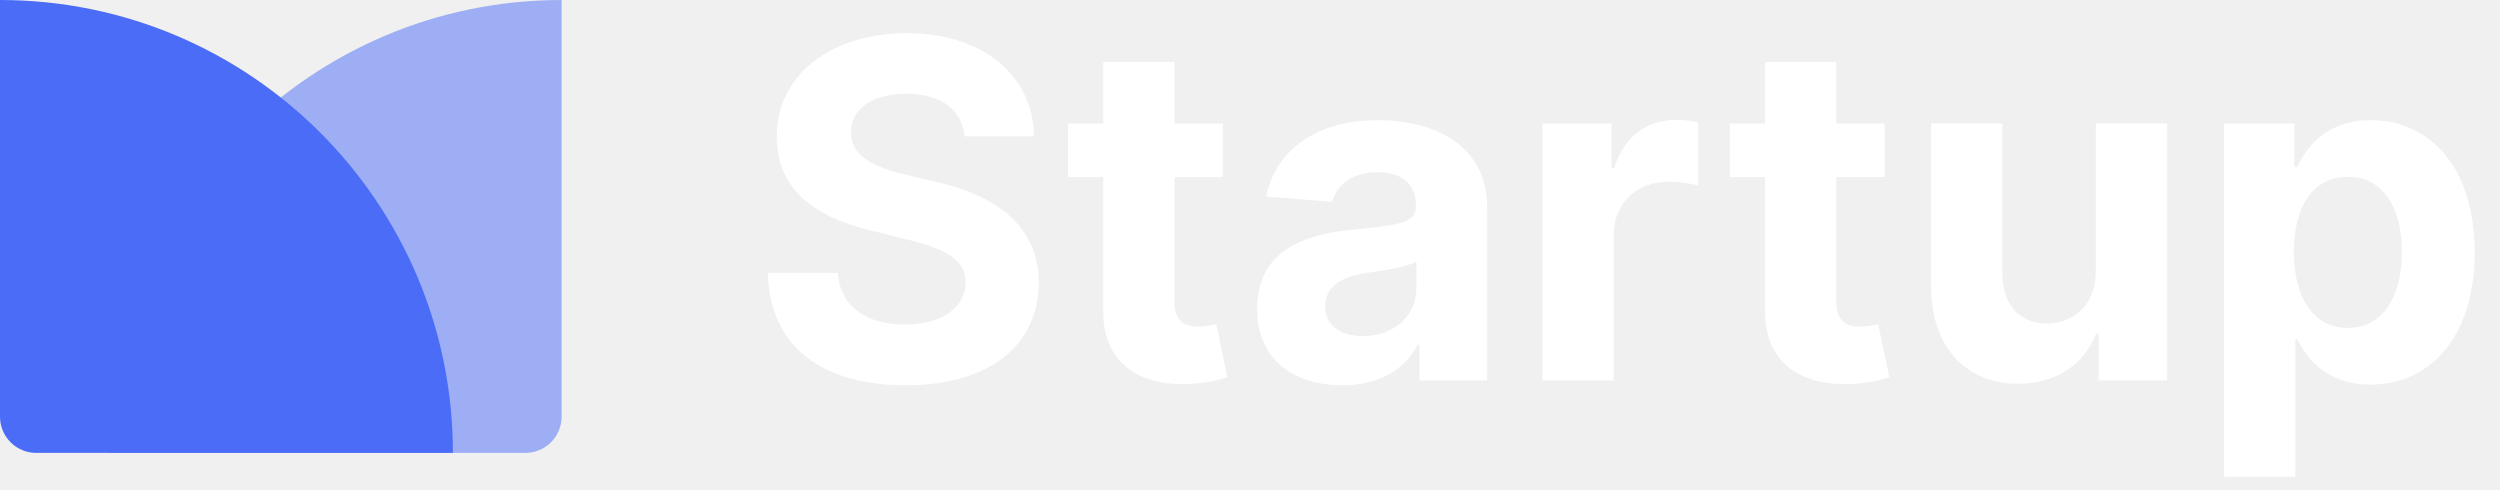
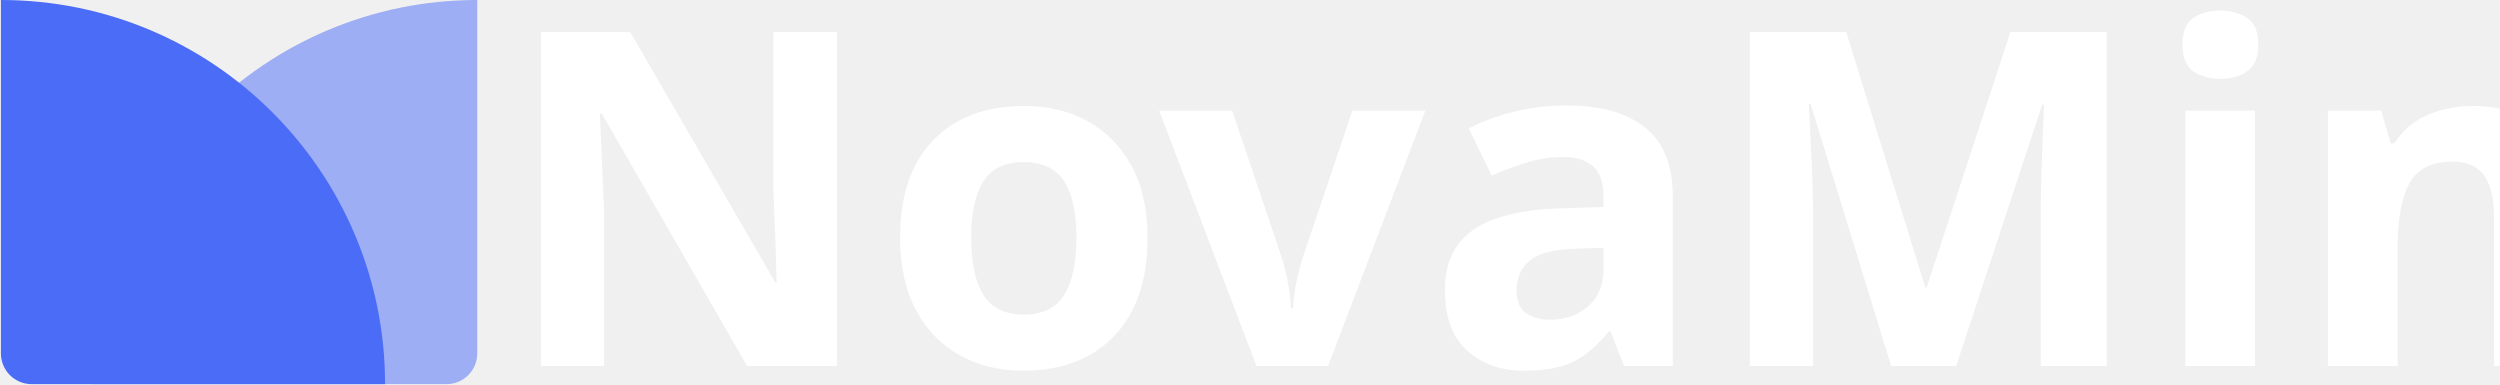
- <svg xmlns="http://www.w3.org/2000/svg" fill="none" height="27" viewBox="0 0 138 27" width="138">
-   <path d="m53.248 7.529h3.832c-.055-3.37-2.825-5.697-7.035-5.697-4.146 0-7.183 2.29-7.165 5.724-.009 2.788 1.957 4.386 5.152 5.152l2.059.517c2.059.498 3.204 1.089 3.213 2.364-.009 1.385-1.32 2.327-3.352 2.327-2.077 0-3.573-.96-3.702-2.853h-3.869c.102 4.09 3.028 6.205 7.617 6.205 4.616 0 7.331-2.207 7.34-5.669-.009-3.148-2.382-4.82-5.669-5.558l-1.699-.406c-1.643-.379-3.019-.988-2.991-2.345 0-1.219 1.08-2.114 3.038-2.114 1.911 0 3.084.868 3.232 2.354zm14.249-.711h-2.668v-3.398h-3.933v3.398h-1.939v2.955h1.939v7.386c-.018 2.779 1.874 4.155 4.727 4.035 1.016-.037 1.736-.24 2.133-.369l-.619-2.927c-.194.037-.609.129-.979.129-.785 0-1.329-.295-1.329-1.385v-6.869h2.668zm6.606 14.45c2.096 0 3.453-.914 4.146-2.234h.111v1.967h3.73v-9.565c0-3.379-2.862-4.801-6.02-4.801-3.398 0-5.632 1.625-6.177 4.21l3.638.295c.268-.942 1.108-1.634 2.521-1.634 1.339 0 2.105.674 2.105 1.837v.055c0 .914-.97 1.034-3.435 1.274-2.807.259-5.327 1.2-5.327 4.367 0 2.807 2.003 4.229 4.709 4.229zm1.126-2.715c-1.21 0-2.077-.563-2.077-1.643 0-1.108.914-1.653 2.299-1.847.859-.12 2.262-.323 2.733-.637v1.505c0 1.486-1.228 2.622-2.955 2.622zm9.912 2.447h3.933v-8.023c0-1.745 1.274-2.945 3.01-2.945.545 0 1.293.092 1.662.212v-3.49c-.351-.083-.84-.138-1.237-.138-1.588 0-2.89.923-3.407 2.678h-.148v-2.474h-3.813zm18.893-14.182h-2.668v-3.398h-3.934v3.398h-1.939v2.955h1.939v7.386c-.018 2.779 1.874 4.155 4.728 4.035 1.015-.037 1.735-.24 2.132-.369l-.618-2.927c-.194.037-.61.129-.979.129-.785 0-1.329-.295-1.329-1.385v-6.869h2.668zm11.656 8.143c.01 1.902-1.292 2.899-2.705 2.899-1.486 0-2.447-1.043-2.456-2.715v-8.328h-3.933v9.03c.009 3.315 1.948 5.337 4.801 5.337 2.133 0 3.666-1.099 4.303-2.761h.147v2.576h3.777v-14.182h-3.934zm7.08 11.357h3.933v-7.59h.12c.545 1.182 1.736 2.502 4.026 2.502 3.231 0 5.752-2.558 5.752-7.303 0-4.875-2.632-7.294-5.743-7.294-2.373 0-3.509 1.413-4.035 2.567h-.175v-2.382h-3.878zm3.85-12.409c0-2.53 1.071-4.146 2.982-4.146 1.948 0 2.982 1.69 2.982 4.146 0 2.474-1.052 4.192-2.982 4.192-1.893 0-2.982-1.662-2.982-4.192z" fill="#fff" />
-   <g fill="#4a6cf7">
-     <path d="m0 0c13.807 0 25 11.193 25 25h-23c-1.105 0-2-.895-2-2z" />
-     <path d="m6 25c0-13.807 11.193-25 25-25v23c0 1.105-.895 2-2 2z" opacity=".5" />
+ <svg xmlns="http://www.w3.org/2000/svg" xml:space="preserve" width="3.625in" height="0.557in" version="1.1" style="shape-rendering:geometricPrecision; text-rendering:geometricPrecision; image-rendering:optimizeQuality; fill-rule:evenodd; clip-rule:evenodd" viewBox="0 0 1543.43 237.33">
+   <defs>
+     <font id="FontID0" horiz-adv-x="606" font-variant="normal" style="fill-rule:nonzero" font-weight="700">
+       <font-face font-family="Calibri">
+         <font-face-src>
+           <font-face-name name="Calibri Bold" />
+         </font-face-src>
+       </font-face>
+       <missing-glyph>
+         <path d="M0 0z" />
+       </missing-glyph>
+       <glyph unicode="M" horiz-adv-x="874" d="M805.002 17.5c0,-3.167 -0.835,-6.166 -2.668,-8.834 -1.833,-2.5 -5.168,-4.664 -9.832,-6.334 -4.669,-1.497 -11.004,-2.831 -18.834,-3.834 -7.837,-0.998 -17.837,-1.497 -29.832,-1.497 -11.833,0 -21.671,0.499 -29.502,1.497 -7.837,1.004 -14.003,2.338 -18.666,3.834 -4.501,1.671 -7.837,3.834 -9.67,6.334 -1.995,2.668 -2.999,5.667 -2.999,8.834l0 514.499 -0.998 0 -182.503 -514c-1.334,-4.165 -3.33,-7.668 -6.334,-10.499 -2.999,-2.831 -6.833,-5 -11.996,-6.665 -5,-1.502 -11.502,-2.668 -19.171,-3.167 -7.831,-0.499 -17.332,-0.667 -28.33,-0.667 -11.166,0 -20.499,0.331 -28.336,1.166 -7.831,0.835 -14.333,2.164 -19.333,4.002 -5,1.833 -8.997,3.997 -12.001,6.497 -2.831,2.668 -4.832,5.835 -5.83,9.333l-176.169 514 -0.998 0 0 -514.499c0,-3.167 -0.835,-6.166 -2.668,-8.834 -1.833,-2.5 -5.168,-4.664 -10,-6.334 -5,-1.497 -11.334,-2.831 -18.997,-3.834 -7.668,-0.998 -17.5,-1.497 -29.502,-1.497 -11.833,0 -21.665,0.499 -29.502,1.497 -7.831,1.004 -14.165,2.338 -18.834,3.834 -4.664,1.671 -7.999,3.834 -9.832,6.334 -1.833,2.668 -2.668,5.667 -2.668,8.834l0 563.165c0,16.665 4.333,29.334 13.167,38.168 8.834,8.834 20.499,13.167 35.337,13.167l83.998 0c15,0 27.999,-1.166 38.667,-3.666 10.835,-2.5 20.169,-6.502 27.999,-12.17 7.668,-5.667 14.333,-13.167 19.502,-22.5 5.168,-9.333 9.832,-20.83 13.666,-34.496l136.168 -376.503 1.995 0 141 375.668c4.171,13.666 8.834,25.169 13.834,34.664 5.168,9.333 11.004,17.002 17.669,22.837 6.665,5.83 14.664,10 23.666,12.5 9.165,2.5 19.832,3.666 31.834,3.666l86.666 0c8.834,0 16.334,-1.166 22.669,-3.498 6.334,-2.169 11.665,-5.505 15.667,-10 4.165,-4.339 7.164,-9.67 9.333,-16.004 2.164,-6.334 3.167,-13.666 3.167,-21.833l0 -563.165z" />
+       <glyph unicode="N" horiz-adv-x="658" d="M589.999 45.001c0,-7.5 -1.334,-14.165 -3.834,-20.169 -2.662,-5.83 -6.166,-10.667 -10.667,-14.664 -4.333,-3.834 -9.496,-6.671 -15.499,-8.504 -6.166,-1.833 -12.164,-2.662 -18.33,-2.662l-54.833 0c-11.502,0 -21.334,1.166 -29.67,3.33 -8.167,2.338 -15.83,6.502 -22.831,12.5 -7.17,6.004 -13.834,14.171 -20.337,24.502 -6.497,10.168 -13.829,23.498 -21.996,39.833l-156.836 295.498c-9.165,17.669 -18.336,36.671 -27.831,57.002 -9.501,20.331 -17.837,40.169 -25.337,59.334l-0.998 0c1.334,-23.498 2.332,-46.834 2.999,-70.169 0.667,-23.162 0.998,-47.333 0.998,-71.997l0 -330.835c0,-3.167 -0.829,-6.166 -2.662,-8.834 -1.833,-2.5 -5,-4.664 -9.333,-6.497 -4.333,-1.833 -10.337,-3.167 -17.837,-4.171 -7.5,-0.998 -17.164,-1.497 -28.835,-1.497 -11.497,0 -20.998,0.499 -28.498,1.497 -7.5,1.004 -13.33,2.338 -17.5,4.171 -4.333,1.665 -7.332,3.997 -8.834,6.497 -1.665,2.668 -2.5,5.667 -2.5,8.834l0 568.003c0,15.331 4.501,26.833 13.504,34.496 8.834,7.668 19.832,11.502 32.999,11.502l68.835 0c12.332,0 22.831,-0.998 31.329,-3.167 8.504,-2.169 16.004,-5.667 22.669,-10.499 6.665,-4.832 12.999,-11.665 18.834,-20.337 5.83,-8.498 11.833,-19.333 17.999,-31.996l122.833 -231.17c7.17,-13.997 14.165,-27.831 21.166,-41.329 7.001,-13.504 13.834,-27.002 20.169,-40.505 6.497,-13.498 12.831,-26.833 18.997,-39.833 6.334,-13.167 12.338,-26.166 18.167,-39.165l0.499 0c-0.998,22.831 -1.833,46.666 -2.332,71.335 -0.499,24.832 -0.667,48.498 -0.667,70.999l0 296.664c0,3.167 1.004,6.166 2.999,8.834 1.833,2.5 5.168,4.832 9.67,6.833 4.664,2.001 10.667,3.335 18.167,4.171 7.5,0.829 17.164,1.166 28.835,1.166 11.166,0 20.499,-0.336 27.999,-1.166 7.5,-0.835 13.167,-2.169 17.332,-4.171 3.997,-2.001 7.001,-4.333 8.498,-6.833 1.671,-2.668 2.5,-5.499 2.5,-8.834l0 -567.997z" />
+       <glyph unicode="a" horiz-adv-x="493" d="M433.001 15c0,-4.501 -1.665,-7.999 -4.832,-10.667 -3.335,-2.668 -8.504,-4.501 -15.505,-5.667 -6.995,-1.166 -17.332,-1.665 -31.166,-1.665 -14.664,0 -25.331,0.499 -31.996,1.665 -6.671,1.166 -11.502,2.999 -14.171,5.667 -2.831,2.668 -4.165,6.166 -4.165,10.667l0 34.664c-17.999,-19.165 -38.33,-33.997 -61.335,-44.664 -22.831,-10.667 -48.33,-15.998 -76.33,-15.998 -22.999,0 -44.334,2.999 -63.667,8.997 -19.333,6.004 -35.998,15 -50.169,26.833 -14.165,12.001 -25.163,26.665 -32.999,44.166 -7.831,17.669 -11.665,38.168 -11.665,61.503 0,25.499 5,47.501 14.832,66.167 10,18.834 24.832,34.165 44.502,46.497 19.664,12.17 43.997,21.166 73.331,27.002 29.165,5.835 63.168,8.834 101.835,8.834l42.501 0 0 26.335c0,13.666 -1.334,25.662 -4.165,35.998 -2.668,10.168 -7.338,18.834 -13.672,25.668 -6.328,6.833 -14.664,11.833 -25.331,15.163 -10.499,3.167 -23.666,4.838 -39.165,4.838 -20.499,0 -38.835,-2.338 -54.833,-6.833 -16.166,-4.501 -30.337,-9.67 -42.669,-15.168 -12.332,-5.499 -22.669,-10.667 -30.998,-15.168 -8.335,-4.501 -15,-6.833 -20.169,-6.833 -3.666,0 -6.833,1.166 -9.501,3.335 -2.831,2.332 -5.162,5.667 -6.833,9.832 -1.833,4.165 -3.167,9.501 -4.165,15.667 -0.998,6.166 -1.502,12.999 -1.502,20.331 0,10.168 0.835,18.167 2.5,24.003 1.502,5.835 4.669,10.998 9.171,15.835 4.664,4.664 12.5,9.832 23.997,15.499 11.334,5.667 24.67,10.998 40.001,15.83 15.337,5 32.002,9.002 50.001,12.001 18.167,3.167 36.834,4.669 55.999,4.669 34.165,0 63.336,-3.335 87.67,-10 24.165,-6.671 44.166,-17.002 59.665,-30.836 15.667,-13.834 27.164,-31.665 34.334,-53.499 7.17,-21.665 10.667,-47.669 10.667,-77.501l0 -293.166zm-121 186.999l-46.834 0c-19.832,0 -36.665,-1.497 -50.668,-4.333 -13.997,-2.999 -25.331,-7.332 -34.165,-13.33 -8.834,-5.835 -15.168,-12.837 -19.165,-21.172 -4.171,-8.33 -6.166,-17.831 -6.166,-28.498 0,-18.33 5.83,-32.669 17.332,-43 11.497,-10.499 27.5,-15.667 48,-15.667 17.164,0 32.999,4.333 47.501,13.167 14.496,8.834 29.165,21.665 44.166,38.667l0 74.166z" />
+       <glyph unicode="d" horiz-adv-x="536" d="M475.002 16.503c0,-3.504 -0.835,-6.502 -2.5,-9.002 -1.502,-2.5 -4.333,-4.501 -8.167,-6.166 -4.002,-1.502 -9.333,-2.668 -16.004,-3.335 -6.665,-0.667 -14.832,-0.998 -24.496,-0.998 -10.505,0 -19.003,0.331 -25.505,0.998 -6.497,0.667 -11.665,1.833 -15.83,3.335 -4.002,1.665 -7.001,3.834 -8.666,6.166 -1.833,2.5 -2.836,5.499 -2.836,9.165l0 48.504c-22.332,-24.171 -45.998,-42.837 -70.5,-56.167 -24.664,-13.335 -51.834,-20 -81.834,-20 -33.162,0 -61.329,6.497 -84.166,19.333 -22.999,12.831 -41.666,30.163 -56.167,51.996 -14.496,21.671 -24.995,47.17 -31.497,76.335 -6.502,29.165 -9.832,59.833 -9.832,91.997 0,38.667 4.165,73.505 12.5,104.503 8.33,30.836 20.331,57.165 36.329,78.998 16.004,21.833 35.836,38.504 59.67,50.337 23.666,11.665 50.999,17.5 81.997,17.5 24.333,0 46.503,-5 66.335,-14.838 20,-10 39.664,-24.496 59.166,-43.667l0 235.503c0,3.33 0.835,6.166 2.668,8.834 1.833,2.5 5,4.832 9.832,6.497 4.669,1.833 10.998,3.167 18.666,4.171 7.837,0.998 17.837,1.497 29.832,1.497 12.001,0 22.002,-0.499 29.838,-1.497 7.663,-1.004 13.997,-2.338 18.498,-4.171 4.501,-1.665 7.831,-3.997 9.664,-6.497 2.001,-2.668 3.005,-5.505 3.005,-8.834l0 -640.498zm-122.003 291.165c-17.5,22.164 -34.502,38.997 -50.5,50.83 -16.166,11.671 -32.999,17.5 -50.668,17.5 -15.83,0 -29.664,-3.997 -41.167,-11.996 -11.665,-8.005 -20.83,-18.504 -27.831,-31.834 -7.001,-13.504 -12.332,-28.336 -15.667,-44.67 -3.498,-16.497 -5.168,-33.33 -5.168,-50.5 0,-18.336 1.502,-35.998 4.333,-53.168 3.005,-17.332 7.837,-32.663 14.501,-46.167 6.665,-13.498 15.499,-24.333 26.665,-32.501 11.004,-8.161 25,-12.164 42.002,-12.164 8.335,0 16.665,1.166 24.67,3.666 7.999,2.5 15.998,6.334 24.333,12.001 8.33,5.499 16.833,12.668 25.662,21.665 8.834,9.002 18.504,19.832 28.835,32.831l0 144.504z" />
+       <glyph unicode="i" horiz-adv-x="245" d="M184.997 16.503c0,-3.167 -0.998,-6.004 -2.999,-8.504 -1.833,-2.5 -5.162,-4.501 -10,-6.166 -4.664,-1.502 -10.998,-2.831 -18.666,-3.666 -7.831,-0.835 -17.831,-1.166 -29.832,-1.166 -12.001,0 -22.002,0.331 -29.832,1.166 -7.668,0.835 -14.003,2.164 -18.666,3.666 -4.832,1.665 -8.167,3.666 -10,6.166 -2.001,2.5 -2.999,5.337 -2.999,8.504l0 434.996c0,3.167 0.998,6.004 2.999,8.504 1.833,2.5 5.168,4.664 10,6.328 4.664,1.839 10.998,3.167 18.666,4.171 7.831,0.998 17.831,1.497 29.832,1.497 12.001,0 22.002,-0.499 29.832,-1.497 7.668,-1.004 14.003,-2.332 18.666,-4.171 4.838,-1.665 8.167,-3.828 10,-6.328 2.001,-2.5 2.999,-5.337 2.999,-8.504l0 -434.996zm10 583.995c0,-24.832 -5,-41.834 -15.163,-51.329 -10.168,-9.501 -28.835,-14.171 -56.335,-14.171 -27.669,0 -46.497,4.501 -55.999,13.666 -9.67,9.171 -14.501,25.668 -14.501,49.334 0,24.838 5,42.002 15,51.671 9.832,9.496 28.666,14.333 56.498,14.333 27.338,0 46.004,-4.669 55.836,-14.003 9.832,-9.165 14.664,-25.668 14.664,-49.502z" />
+       <glyph unicode="n" horiz-adv-x="536" d="M478.001 16.503c0,-3.167 -1.004,-6.004 -2.999,-8.504 -1.833,-2.5 -5.168,-4.501 -9.67,-6.166 -4.664,-1.502 -10.998,-2.831 -18.997,-3.666 -8.005,-0.835 -17.837,-1.166 -29.502,-1.166 -12.17,0 -22.17,0.331 -30.169,1.166 -7.999,0.835 -14.333,2.164 -18.997,3.666 -4.501,1.665 -7.837,3.666 -9.67,6.166 -2.001,2.5 -2.999,5.337 -2.999,8.504l0 248.496c0,21.166 -1.502,37.837 -4.669,49.833 -2.999,12.17 -7.5,22.5 -13.33,31.004 -5.835,8.666 -13.504,15.331 -22.669,20.163 -9.333,4.669 -20,7.001 -32.332,7.001 -15.667,0 -31.335,-5.667 -47.333,-17.164 -15.835,-11.334 -32.501,-28.005 -49.67,-49.67l0 -289.663c0,-3.167 -0.998,-6.004 -2.999,-8.504 -1.833,-2.5 -5.162,-4.501 -10,-6.166 -4.664,-1.502 -10.998,-2.831 -18.666,-3.666 -7.831,-0.835 -17.831,-1.166 -29.832,-1.166 -12.001,0 -22.002,0.331 -29.832,1.166 -7.668,0.835 -14.003,2.164 -18.666,3.666 -4.832,1.665 -8.167,3.666 -10,6.166 -2.001,2.5 -2.999,5.337 -2.999,8.504l0 435.999c0,3.167 0.829,5.998 2.5,8.498 1.497,2.5 4.495,4.501 8.666,6.166 4.333,1.502 9.664,2.836 16.334,3.666 6.665,0.835 15.163,1.166 25.163,1.166 10.499,0 19.003,-0.331 25.836,-1.166 6.833,-0.829 12.164,-2.164 15.998,-3.666 3.666,-1.665 6.334,-3.666 7.999,-6.166 1.671,-2.5 2.5,-5.331 2.5,-8.498l0 -50.337c24.003,26.004 48.504,45.337 73.499,58.336 24.838,12.999 50.836,19.502 77.838,19.502 29.664,0 54.664,-4.838 74.996,-14.67 20.337,-9.664 36.671,-22.999 49.334,-39.833 12.5,-16.665 21.503,-36.335 27.002,-58.835 5.499,-22.5 8.335,-49.496 8.335,-80.999l0 -269.164z" />
+       <glyph unicode="o" horiz-adv-x="537" d="M501.998 238.832c0,-37.002 -4.832,-70.831 -14.664,-101.498 -9.832,-30.499 -24.502,-56.834 -44.502,-79.004 -19.832,-22.164 -44.664,-39.165 -74.665,-51.329 -30,-12.001 -65.001,-17.999 -105.002,-17.999 -38.835,0 -72.501,5.331 -101.168,16.166 -28.666,10.667 -52.501,26.335 -71.329,46.834 -18.834,20.499 -32.837,45.662 -42.002,75.663 -9.165,29.838 -13.666,64.003 -13.666,102.502 0,37.002 5,70.999 14.832,101.667 10,30.836 24.832,57.165 44.833,79.166 19.832,21.833 44.67,38.835 74.502,50.999 29.664,12.001 64.665,18.005 104.665,18.005 39.165,0 73,-5.337 101.667,-15.835 28.666,-10.667 52.333,-26.166 70.999,-46.666 18.834,-20.499 32.669,-45.668 41.834,-75.668 9.171,-29.832 13.666,-64.166 13.666,-103.001zm-126 -4.832c0,21.497 -1.665,41.335 -5.162,59.334 -3.504,18.167 -9.171,33.835 -17.5,47.164 -8.167,13.335 -19.003,23.834 -32.501,31.335 -13.666,7.5 -30.668,11.166 -51.335,11.166 -18.336,0 -34.334,-3.335 -48.168,-10 -13.666,-6.665 -25,-16.497 -33.835,-29.334 -8.828,-12.831 -15.499,-28.33 -19.832,-46.335 -4.501,-18.167 -6.665,-38.667 -6.665,-61.834 0,-21.497 1.833,-41.329 5.331,-59.328 3.666,-18.167 9.501,-33.835 17.5,-47.17 7.999,-13.33 18.834,-23.666 32.669,-30.998 13.666,-7.332 30.668,-10.998 50.999,-10.998 18.666,0 34.832,3.33 48.667,10 13.666,6.665 25,16.329 33.835,28.997 8.834,12.831 15.331,28.168 19.664,46.167 4.171,18.167 6.334,38.667 6.334,61.834z" />
+       <glyph unicode="v" horiz-adv-x="473" d="M462.502 453.001c0,-1.665 0,-3.666 -0.168,-6.004 -0.168,-2.164 -0.499,-4.664 -1.004,-7.5 -0.499,-2.831 -1.166,-5.998 -1.995,-9.496 -0.835,-3.666 -1.833,-7.668 -3.167,-12.17l-130.838 -394.496c-1.497,-5.505 -3.828,-10 -6.497,-13.335 -2.836,-3.498 -7.332,-6.166 -13.666,-8.167 -6.334,-1.833 -15,-3.167 -25.836,-3.834 -10.83,-0.667 -25.163,-0.998 -42.663,-0.998 -17.17,0 -31.335,0.331 -42.17,1.166 -10.83,0.835 -19.502,2.332 -25.668,4.165 -6.166,2.001 -10.667,4.669 -13.33,8.167 -2.836,3.335 -5,7.668 -6.671,12.837l-130.495 394.496c-2.001,6.502 -3.504,12.332 -4.669,17.5 -1.166,5.168 -1.833,9.002 -2.001,11.334 -0.162,2.169 -0.162,4.333 -0.162,6.334 0,3.167 0.829,5.998 2.662,8.498 1.833,2.5 5,4.501 9.501,6.166 4.501,1.502 10.835,2.668 18.666,3.335 7.999,0.667 17.999,0.998 30,0.998 13.335,0 24.003,-0.331 32.164,-1.166 8.005,-0.829 14.501,-2.001 19.171,-3.498 4.664,-1.502 7.999,-3.504 10,-6.334 1.833,-2.831 3.498,-6.166 4.832,-10l98.998 -320.168 2.999 -12.164 2.836 12.164 97.165 320.168c1.004,3.834 2.5,7.17 4.669,10 2.164,2.831 5.499,4.832 10,6.334 4.664,1.497 10.667,2.668 18.33,3.498 7.837,0.835 17.837,1.166 30.169,1.166 12.164,0 22.002,-0.331 29.664,-0.998 7.668,-0.667 13.666,-1.833 17.837,-3.335 4.333,-1.665 7.164,-3.666 8.834,-6.166 1.665,-2.5 2.5,-5.331 2.5,-8.498z" />
+     </font>
+     <style type="text/css">
+    
+     @font-face { font-family:"Calibri";font-variant:normal;font-weight:bold;src:url("#FontID0") format(svg)}
+     .fil2 {fill:#fff}
+     .fil0 {fill:#4A6CF7;fill-rule:nonzero}
+     .fil1 {fill:#4A6CF7;fill-rule:nonzero;fill-opacity:0.502}
+     .fnt0 {font-weight:bold;font-size:288.95px;font-family:'Calibri'}
+    
+   </style>
+   </defs>
+   <g id="Layer_x0020_1">
+     <g id="_2530371777264">
+       <path class="fil0" d="M-0 0c131.07,0 237.33,106.26 237.33,237.33l-218.34 0c-10.49,0 -18.99,-8.5 -18.99,-18.99l0 -218.34z" />
+       <path class="fil1" d="M56.96 237.33c0,-131.07 106.26,-237.33 237.33,-237.33l0 218.34c0,10.49 -8.5,18.99 -18.99,18.99l-218.35 0z" />
+     </g>
+     <text x="307.62" y="226.14" class="fil2 fnt0">NovaMind</text>
  </g>
</svg>
